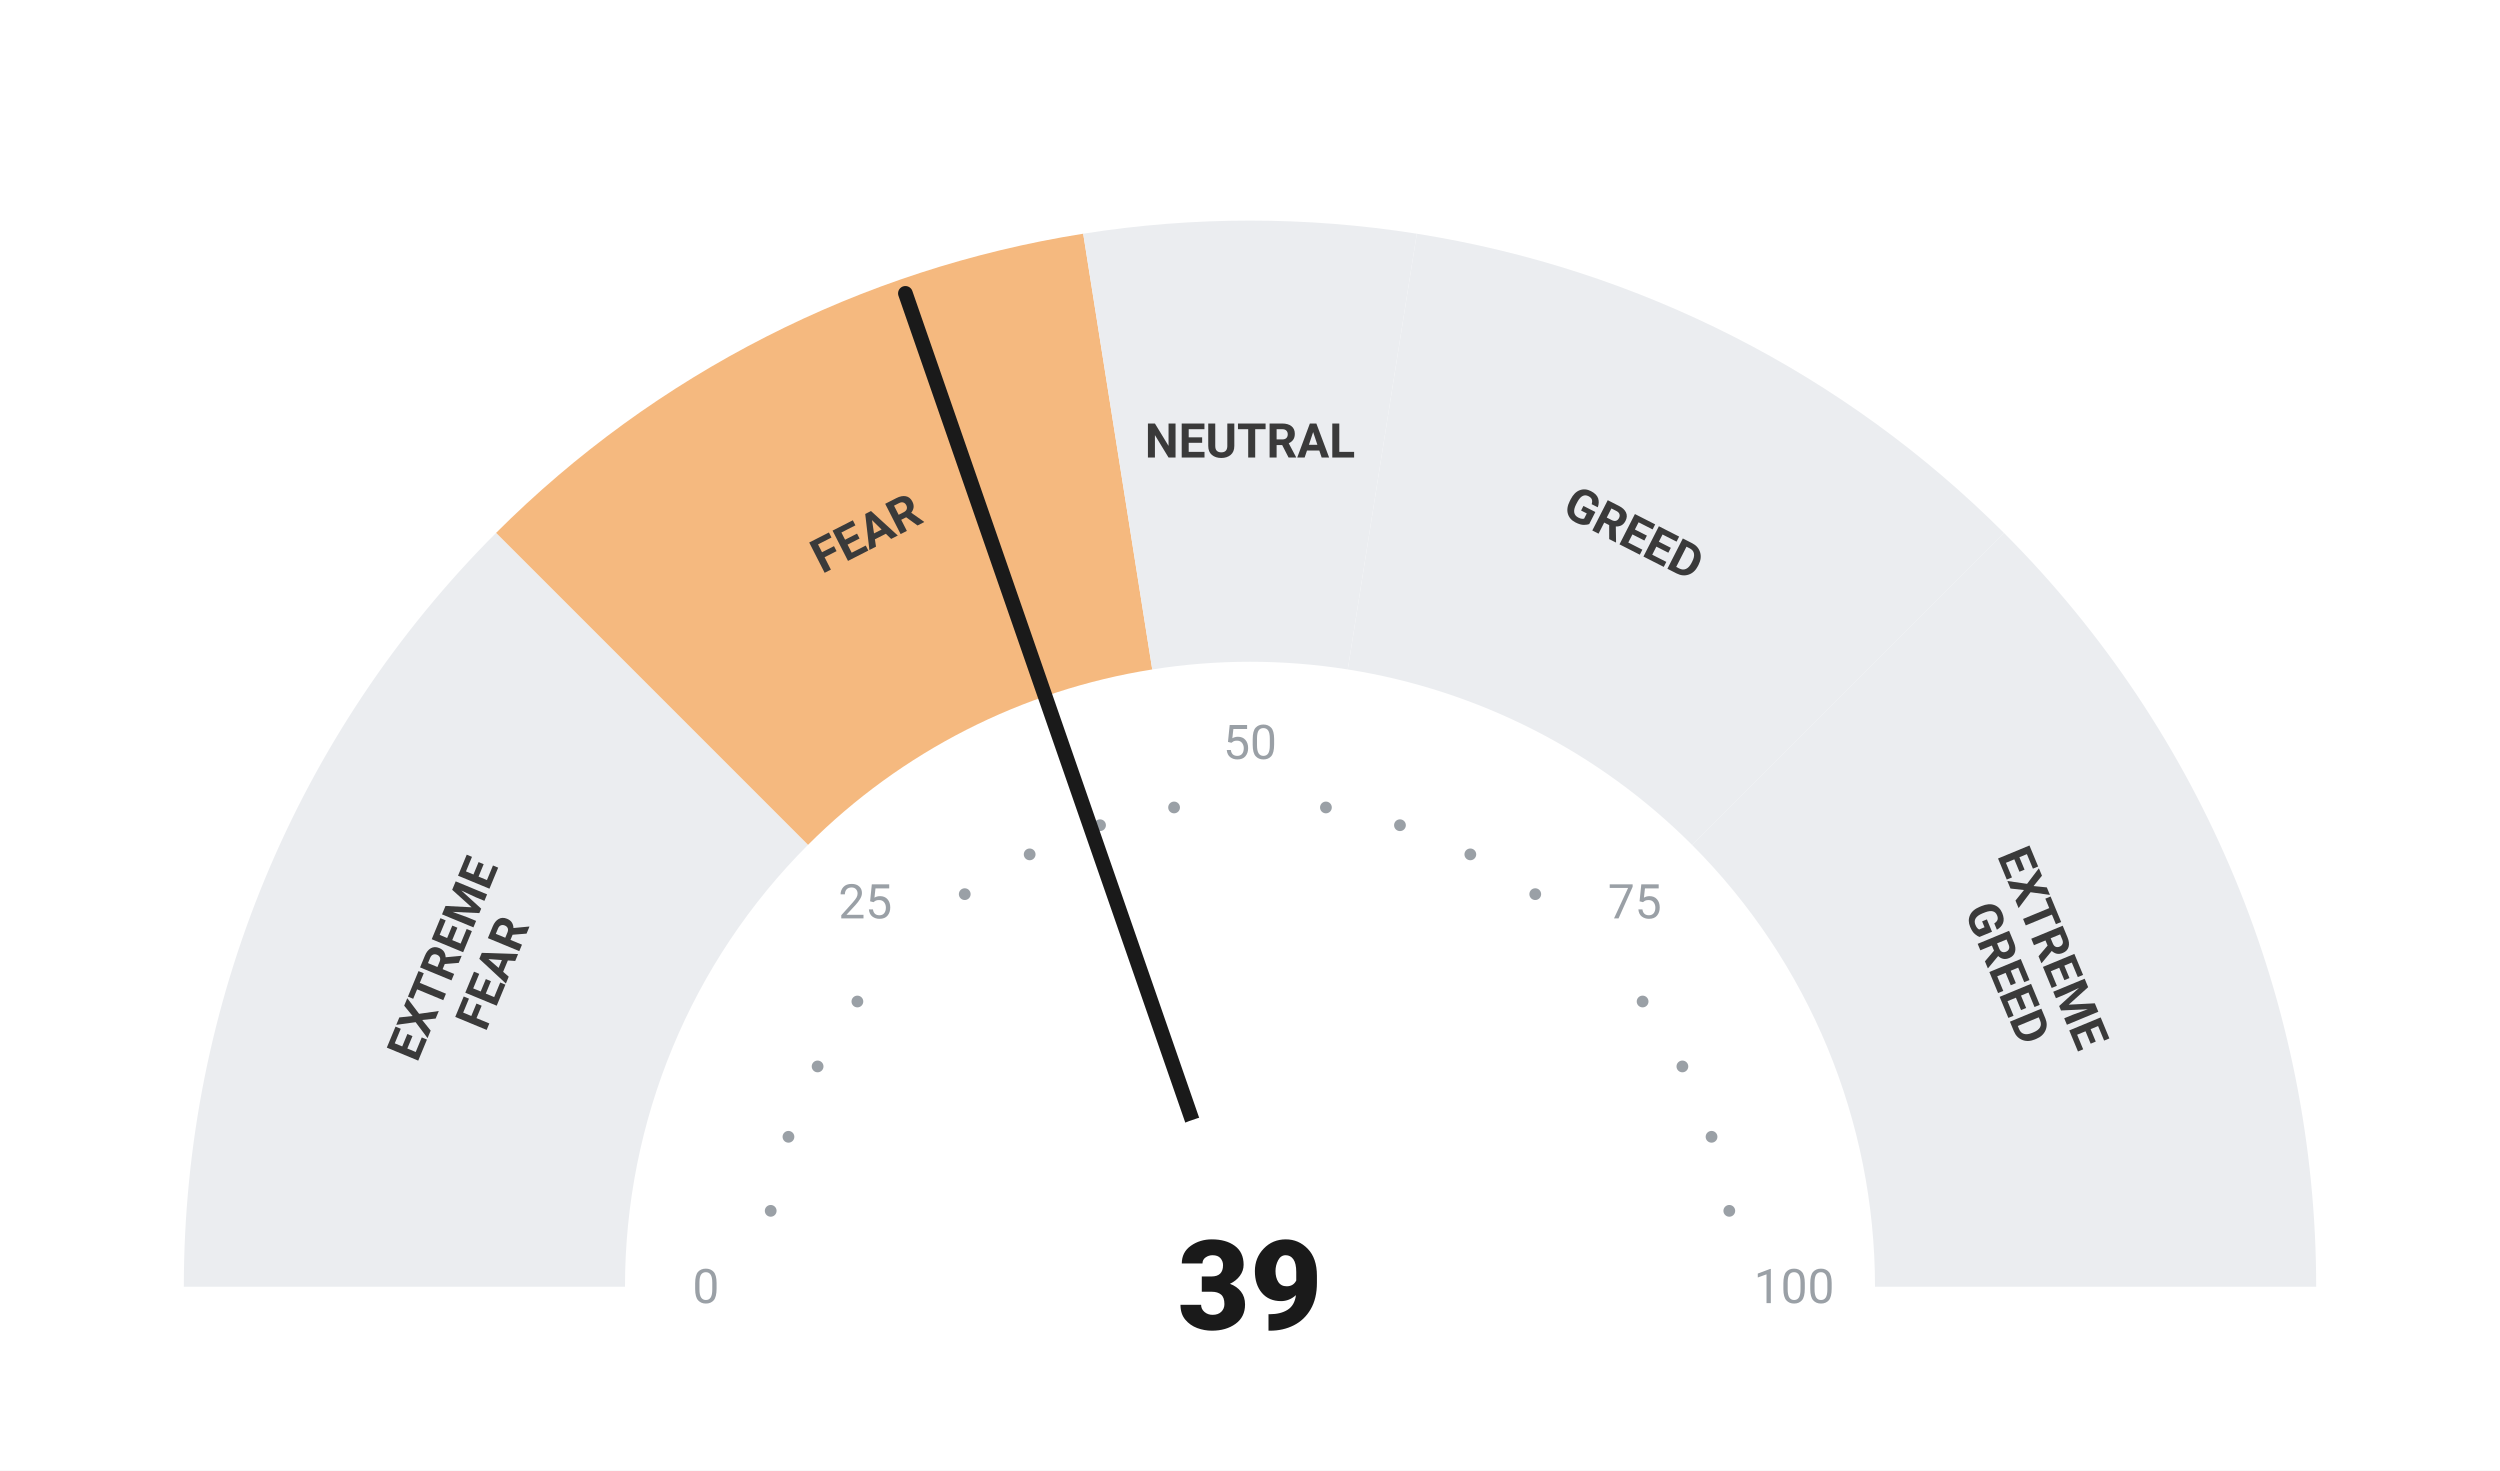
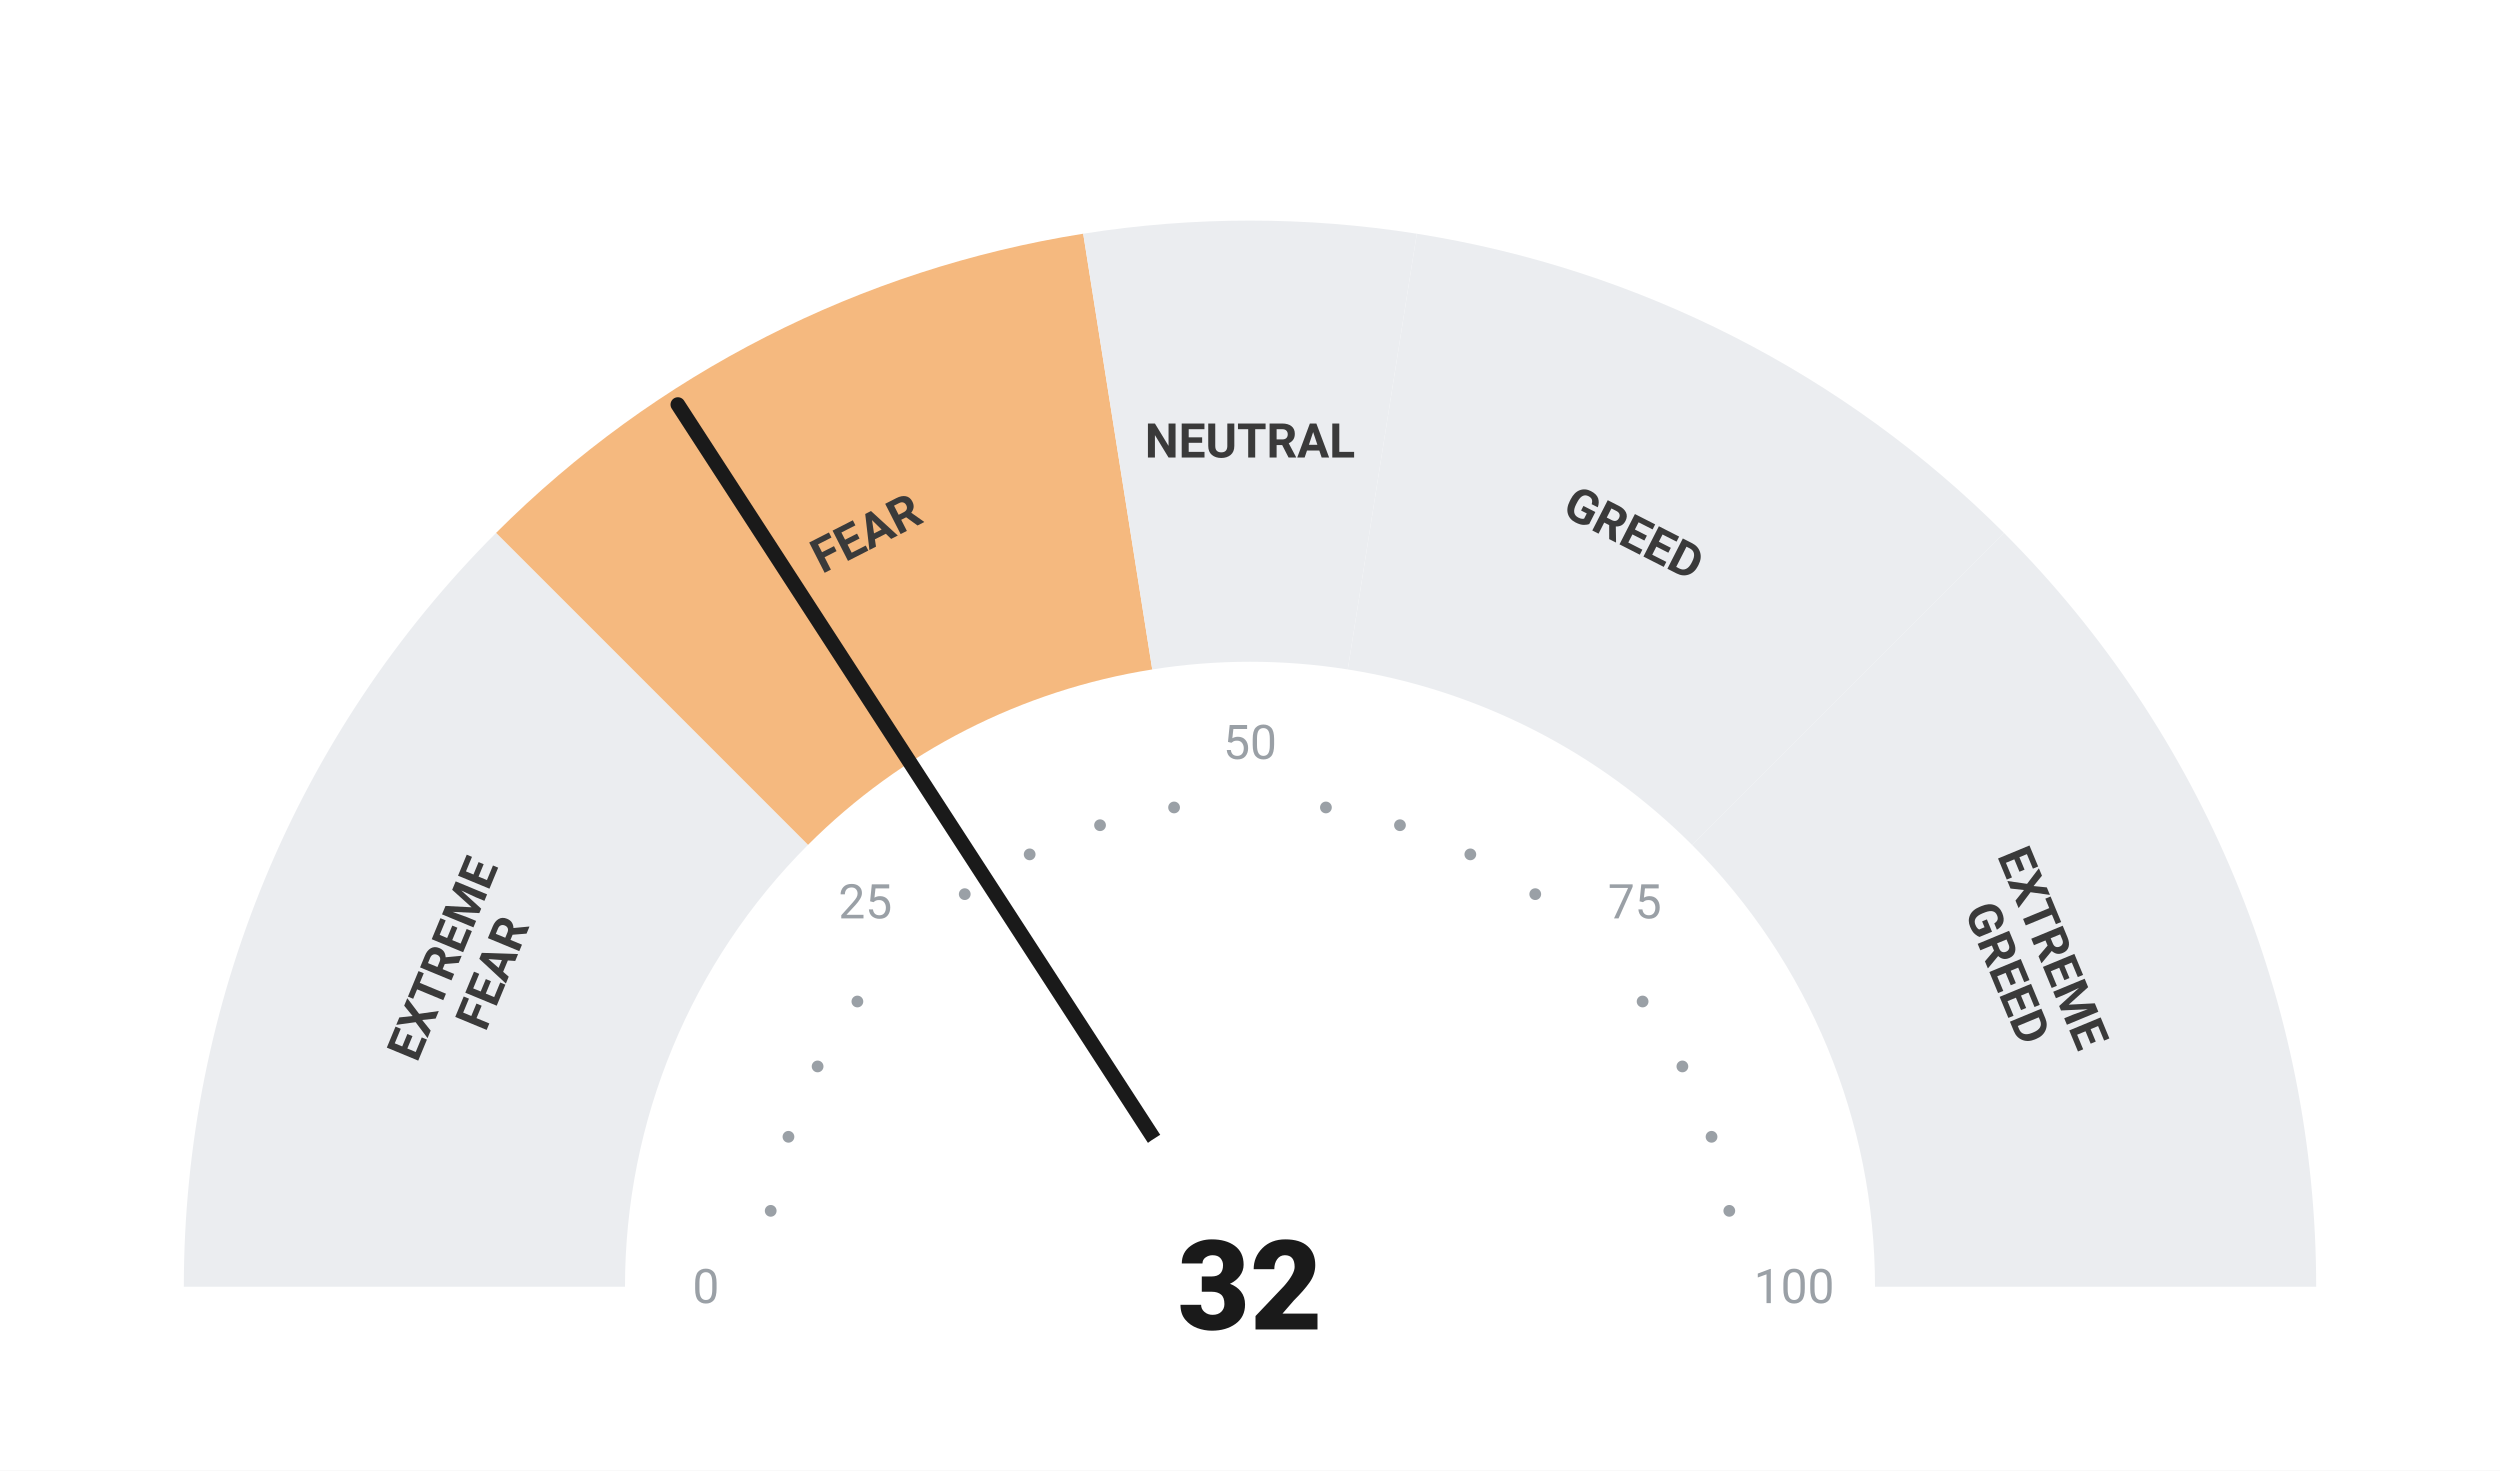
<svg xmlns="http://www.w3.org/2000/svg" viewBox="0 0 680 400" width="680" height="400">
  <rect width="680" height="400" fill="#ffffff" />
  <path d="M 50.00 350.00 A 290 290 0 0 1 134.94 144.94 L 219.79 229.79 A 170 170 0 0 0 170.00 350.00 Z" fill="#ebedf0" />
  <path d="M 134.94 144.94 A 290 290 0 0 1 294.63 63.57 L 313.41 182.09 A 170 170 0 0 0 219.79 229.79 Z" fill="#F5B97F" />
  <path d="M 294.63 63.57 A 290 290 0 0 1 385.37 63.57 L 366.59 182.09 A 170 170 0 0 0 313.41 182.09 Z" fill="#ebedf0" />
  <path d="M 385.37 63.57 A 290 290 0 0 1 545.06 144.94 L 460.21 229.79 A 170 170 0 0 0 366.59 182.09 Z" fill="#ebedf0" />
  <path d="M 545.06 144.94 A 290 290 0 0 1 630.00 350.00 L 510.00 350.00 A 170 170 0 0 0 460.21 229.79 Z" fill="#ebedf0" />
  <circle cx="209.63" cy="329.35" r="1.6" fill="#9aa0a6" />
  <circle cx="214.46" cy="309.21" r="1.6" fill="#9aa0a6" />
  <circle cx="222.39" cy="290.07" r="1.6" fill="#9aa0a6" />
  <circle cx="233.21" cy="272.41" r="1.6" fill="#9aa0a6" />
  <circle cx="262.41" cy="243.21" r="1.6" fill="#9aa0a6" />
  <circle cx="280.07" cy="232.39" r="1.6" fill="#9aa0a6" />
  <circle cx="299.21" cy="224.46" r="1.6" fill="#9aa0a6" />
  <circle cx="319.35" cy="219.63" r="1.6" fill="#9aa0a6" />
  <circle cx="360.65" cy="219.63" r="1.6" fill="#9aa0a6" />
  <circle cx="380.79" cy="224.46" r="1.6" fill="#9aa0a6" />
  <circle cx="399.93" cy="232.39" r="1.6" fill="#9aa0a6" />
  <circle cx="417.59" cy="243.21" r="1.6" fill="#9aa0a6" />
  <circle cx="446.79" cy="272.41" r="1.6" fill="#9aa0a6" />
  <circle cx="457.61" cy="290.07" r="1.6" fill="#9aa0a6" />
  <circle cx="465.54" cy="309.21" r="1.6" fill="#9aa0a6" />
  <circle cx="470.37" cy="329.35" r="1.6" fill="#9aa0a6" />
  <text x="192.00" y="350.00" text-anchor="middle" dominant-baseline="central" font-family="-apple-system, BlinkMacSystemFont, 'Segoe UI', Roboto, sans-serif" font-size="13" font-weight="400" fill="#9aa0a6">0</text>
  <text x="235.35" y="245.35" text-anchor="middle" dominant-baseline="central" font-family="-apple-system, BlinkMacSystemFont, 'Segoe UI', Roboto, sans-serif" font-size="13" font-weight="400" fill="#9aa0a6">25</text>
  <text x="340.00" y="202.00" text-anchor="middle" dominant-baseline="central" font-family="-apple-system, BlinkMacSystemFont, 'Segoe UI', Roboto, sans-serif" font-size="13" font-weight="400" fill="#9aa0a6">50</text>
  <text x="444.65" y="245.35" text-anchor="middle" dominant-baseline="central" font-family="-apple-system, BlinkMacSystemFont, 'Segoe UI', Roboto, sans-serif" font-size="13" font-weight="400" fill="#9aa0a6">75</text>
  <text x="488.00" y="350.00" text-anchor="middle" dominant-baseline="central" font-family="-apple-system, BlinkMacSystemFont, 'Segoe UI', Roboto, sans-serif" font-size="13" font-weight="400" fill="#9aa0a6">100</text>
  <text transform="rotate(-67.50 127.51 261.98)" x="127.51" y="261.98" text-anchor="middle" dominant-baseline="central" font-family="-apple-system, BlinkMacSystemFont, 'Segoe UI', Roboto, sans-serif" font-size="13" font-weight="700" fill="#3a3a3a">
    <tspan x="127.51" dy="-7">EXTREME</tspan>
    <tspan x="127.51" dy="14">FEAR</tspan>
  </text>
  <text transform="rotate(-27.00 235.58 145.07)" x="235.58" y="145.07" text-anchor="middle" dominant-baseline="central" font-family="-apple-system, BlinkMacSystemFont, 'Segoe UI', Roboto, sans-serif" font-size="13" font-weight="700" fill="#3a3a3a">
    <tspan x="235.58" dy="0">FEAR</tspan>
  </text>
  <text transform="rotate(0.00 340.00 120.00)" x="340.00" y="120.00" text-anchor="middle" dominant-baseline="central" font-family="-apple-system, BlinkMacSystemFont, 'Segoe UI', Roboto, sans-serif" font-size="13" font-weight="700" fill="#3a3a3a">
    <tspan x="340.00" dy="0">NEUTRAL</tspan>
  </text>
  <text transform="rotate(27.00 444.42 145.07)" x="444.42" y="145.07" text-anchor="middle" dominant-baseline="central" font-family="-apple-system, BlinkMacSystemFont, 'Segoe UI', Roboto, sans-serif" font-size="13" font-weight="700" fill="#3a3a3a">
    <tspan x="444.42" dy="0">GREED</tspan>
  </text>
  <text transform="rotate(67.50 552.49 261.98)" x="552.49" y="261.98" text-anchor="middle" dominant-baseline="central" font-family="-apple-system, BlinkMacSystemFont, 'Segoe UI', Roboto, sans-serif" font-size="13" font-weight="700" fill="#3a3a3a">
    <tspan x="552.49" dy="-7">EXTREME</tspan>
    <tspan x="552.49" dy="14">GREED</tspan>
  </text>
-   <line x1="340" y1="350" x2="246.27" y2="79.80" stroke="#1a1a1a" stroke-width="4" stroke-linecap="round" />
+   <line x1="340" y1="350" x2="184.38" y2="110.05" stroke="#1a1a1a" stroke-width="4" stroke-linecap="round" />
  <circle cx="340" cy="350" r="48" fill="#ffffff" />
-   <text x="340" y="350" text-anchor="middle" dominant-baseline="central" font-family="-apple-system, BlinkMacSystemFont, 'Segoe UI', Roboto, sans-serif" font-size="34" font-weight="800" fill="#1a1a1a">39</text>
+   <text x="340" y="350" text-anchor="middle" dominant-baseline="central" font-family="-apple-system, BlinkMacSystemFont, 'Segoe UI', Roboto, sans-serif" font-size="34" font-weight="800" fill="#1a1a1a">32</text>
</svg>
